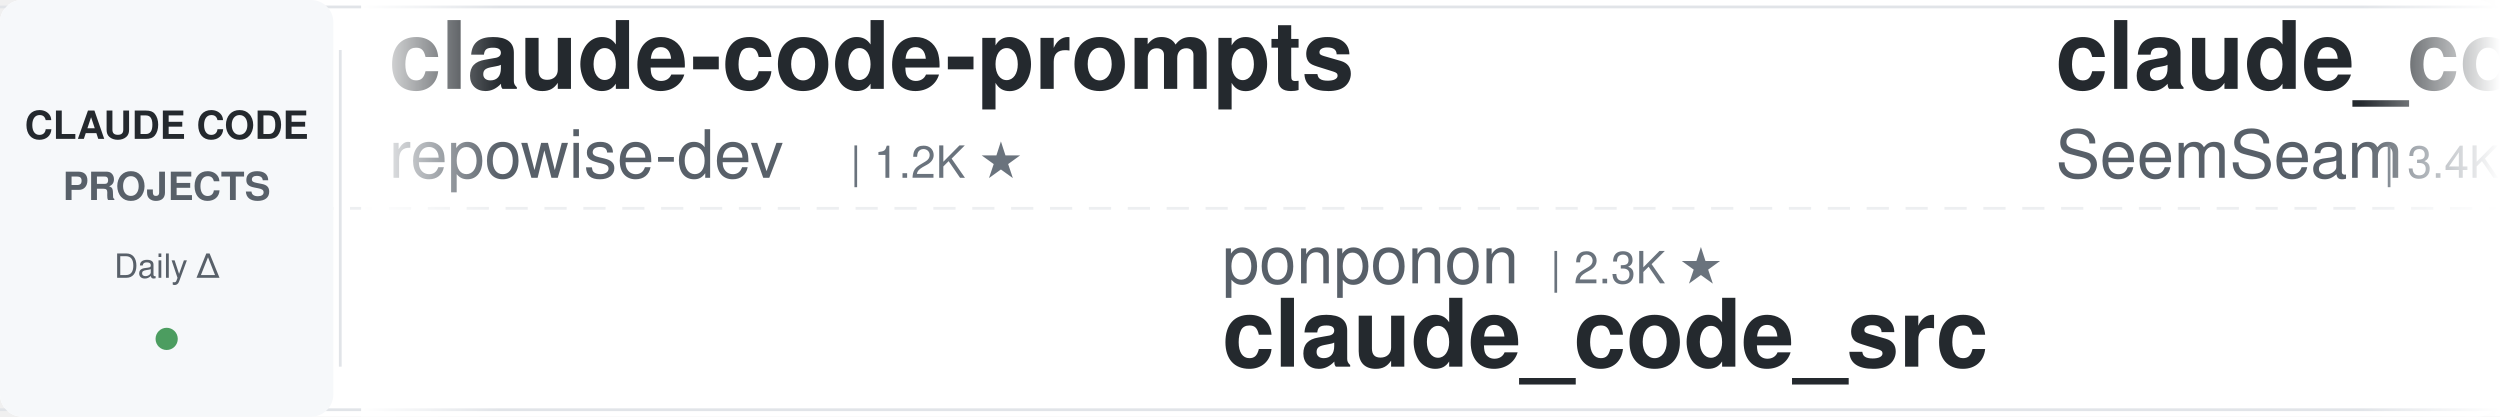
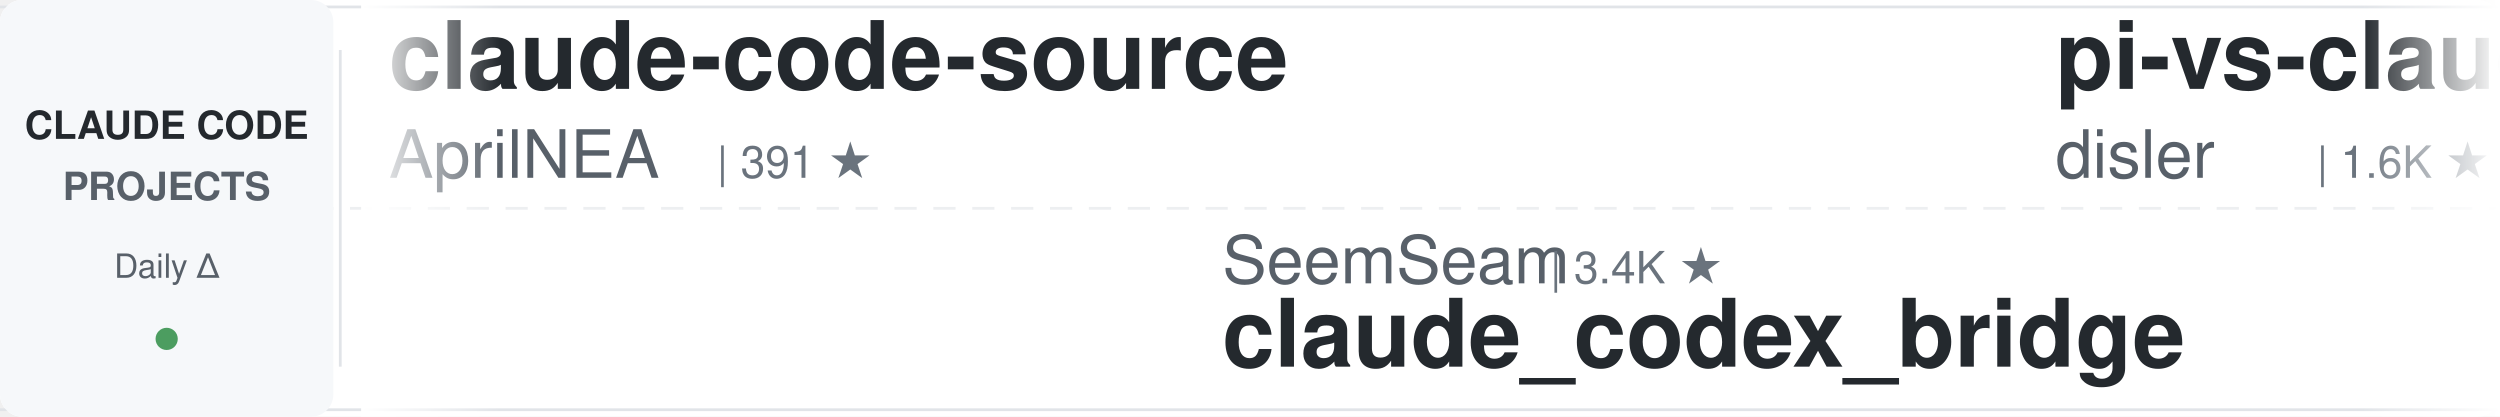
<svg xmlns="http://www.w3.org/2000/svg" width="900" height="150">
  <defs>
    <linearGradient id="leftFade" x1="0%" y1="0%" x2="100%" y2="0%">
      <stop offset="0%" style="stop-color:#ffffff;stop-opacity:1" />
      <stop offset="100%" style="stop-color:#ffffff;stop-opacity:0" />
    </linearGradient>
    <linearGradient id="rightFade" x1="0%" y1="0%" x2="100%" y2="0%">
      <stop offset="0%" style="stop-color:#ffffff;stop-opacity:0" />
      <stop offset="100%" style="stop-color:#ffffff;stop-opacity:1" />
    </linearGradient>
  </defs>
  <rect width="900" height="150" fill="#ffffff" rx="8" />
  <rect x="0" y="2" width="900" height="1" fill="#e1e4e8" />
  <rect x="0" y="147" width="900" height="1" fill="#e1e4e8" />
  <line x1="0" y1="75" x2="900" y2="75" stroke="#e1e4e8" stroke-width="1" stroke-dasharray="8 6" opacity="0.6" />
  <rect x="0" y="0" width="120" height="150" fill="#f6f8fa" rx="8" />
  <text x="60" y="50" font-family="-apple-system, BlinkMacSystemFont, 'Segoe UI', Helvetica, Arial, sans-serif" font-size="14" font-weight="600" fill="#24292e" text-anchor="middle">CLAUDE CODE</text>
  <text x="60" y="72" font-family="-apple-system, BlinkMacSystemFont, 'Segoe UI', Helvetica, Arial, sans-serif" font-size="14" font-weight="600" fill="#586069" text-anchor="middle">PROJECTS</text>
  <text x="60" y="100" font-family="-apple-system, BlinkMacSystemFont, 'Segoe UI', Helvetica, Arial, sans-serif" font-size="12" font-weight="500" fill="#586069" text-anchor="middle">Daily Δ</text>
  <circle cx="60" cy="122" r="4" fill="#22863a" opacity="0.8" />
  <rect x="122" y="18" width="1" height="114" fill="#e1e4e8" />
  <clipPath id="tickerClip">
    <rect x="130" y="0" width="770" height="150" />
  </clipPath>
  <g clip-path="url(#tickerClip)">
    <g id="tickerItems">
      <animateTransform attributeName="transform" attributeType="XML" type="translate" from="0 0" to="-3000 0" dur="54s" repeatCount="indefinite" />
      <g transform="translate(0, 0)">
-         <text x="140" y="32" font-family="-apple-system, BlinkMacSystemFont, 'Segoe UI', Helvetica, Arial, sans-serif" font-size="34" font-weight="600" fill="#24292e">claude-code-prompts</text>
-         <text x="140" y="64" font-family="-apple-system, BlinkMacSystemFont, 'Segoe UI', Helvetica, Arial, sans-serif" font-size="24" font-weight="400" fill="#586069">repowise-dev</text>
-         <text x="306" y="64" font-family="-apple-system, BlinkMacSystemFont, 'Segoe UI', Helvetica, Arial, sans-serif" font-size="16" font-weight="500" fill="#6a737d">| 1.2K ★</text>
+         <text x="140" y="32" font-family="-apple-system, BlinkMacSystemFont, 'Segoe UI', Helvetica, Arial, sans-serif" font-size="34" font-weight="600" fill="#24292e">claude-code-source</text>
+         <text x="140" y="64" font-family="-apple-system, BlinkMacSystemFont, 'Segoe UI', Helvetica, Arial, sans-serif" font-size="24" font-weight="400" fill="#586069">AprilNEA</text>
+         <text x="258" y="64" font-family="-apple-system, BlinkMacSystemFont, 'Segoe UI', Helvetica, Arial, sans-serif" font-size="16" font-weight="500" fill="#6a737d">| 391 ★</text>
      </g>
      <g transform="translate(300, 0)">
-         <text x="140" y="102" font-family="-apple-system, BlinkMacSystemFont, 'Segoe UI', Helvetica, Arial, sans-serif" font-size="24" font-weight="400" fill="#586069">ponponon</text>
-         <text x="258" y="102" font-family="-apple-system, BlinkMacSystemFont, 'Segoe UI', Helvetica, Arial, sans-serif" font-size="16" font-weight="500" fill="#6a737d">| 2.3K ★</text>
-         <text x="140" y="132" font-family="-apple-system, BlinkMacSystemFont, 'Segoe UI', Helvetica, Arial, sans-serif" font-size="34" font-weight="600" fill="#24292e">claude_code_src</text>
+         <text x="140" y="102" font-family="-apple-system, BlinkMacSystemFont, 'Segoe UI', Helvetica, Arial, sans-serif" font-size="24" font-weight="400" fill="#586069">SeemSeam</text>
+         <text x="258" y="102" font-family="-apple-system, BlinkMacSystemFont, 'Segoe UI', Helvetica, Arial, sans-serif" font-size="16" font-weight="500" fill="#6a737d">| 3.4K ★</text>
+         <text x="140" y="132" font-family="-apple-system, BlinkMacSystemFont, 'Segoe UI', Helvetica, Arial, sans-serif" font-size="34" font-weight="600" fill="#24292e">claude_codex_bridge</text>
      </g>
      <g transform="translate(600, 0)">
-         <text x="140" y="32" font-family="-apple-system, BlinkMacSystemFont, 'Segoe UI', Helvetica, Arial, sans-serif" font-size="34" font-weight="600" fill="#24292e">claude_codex_bridge</text>
-         <text x="140" y="64" font-family="-apple-system, BlinkMacSystemFont, 'Segoe UI', Helvetica, Arial, sans-serif" font-size="24" font-weight="400" fill="#586069">SeemSeam</text>
-         <text x="258" y="64" font-family="-apple-system, BlinkMacSystemFont, 'Segoe UI', Helvetica, Arial, sans-serif" font-size="16" font-weight="500" fill="#6a737d">| 3.4K ★</text>
+         <text x="140" y="32" font-family="-apple-system, BlinkMacSystemFont, 'Segoe UI', Helvetica, Arial, sans-serif" font-size="34" font-weight="600" fill="#24292e">pi-vs-claude-code</text>
+         <text x="140" y="64" font-family="-apple-system, BlinkMacSystemFont, 'Segoe UI', Helvetica, Arial, sans-serif" font-size="24" font-weight="400" fill="#586069">disler</text>
+         <text x="234" y="64" font-family="-apple-system, BlinkMacSystemFont, 'Segoe UI', Helvetica, Arial, sans-serif" font-size="16" font-weight="500" fill="#6a737d">| 1.6K ★</text>
      </g>
      <g transform="translate(900, 0)">
-         <text x="140" y="102" font-family="-apple-system, BlinkMacSystemFont, 'Segoe UI', Helvetica, Arial, sans-serif" font-size="24" font-weight="400" fill="#586069">JrCx7scC</text>
-         <text x="258" y="102" font-family="-apple-system, BlinkMacSystemFont, 'Segoe UI', Helvetica, Arial, sans-serif" font-size="16" font-weight="500" fill="#6a737d">| 373 ★</text>
-         <text x="140" y="132" font-family="-apple-system, BlinkMacSystemFont, 'Segoe UI', Helvetica, Arial, sans-serif" font-size="34" font-weight="600" fill="#24292e">claude-code-source</text>
+         <text x="140" y="102" font-family="-apple-system, BlinkMacSystemFont, 'Segoe UI', Helvetica, Arial, sans-serif" font-size="24" font-weight="400" fill="#586069">Donchitos</text>
+         <text x="270" y="102" font-family="-apple-system, BlinkMacSystemFont, 'Segoe UI', Helvetica, Arial, sans-serif" font-size="16" font-weight="500" fill="#6a737d">| 23.9K ★</text>
+         <text x="140" y="132" font-family="-apple-system, BlinkMacSystemFont, 'Segoe UI', Helvetica, Arial, sans-serif" font-size="34" font-weight="600" fill="#24292e">Claude-Code-Game-Studios</text>
      </g>
      <g transform="translate(1200, 0)">
+         <text x="140" y="32" font-family="-apple-system, BlinkMacSystemFont, 'Segoe UI', Helvetica, Arial, sans-serif" font-size="34" font-weight="600" fill="#24292e">claude-code-from-source</text>
+         <text x="140" y="64" font-family="-apple-system, BlinkMacSystemFont, 'Segoe UI', Helvetica, Arial, sans-serif" font-size="24" font-weight="400" fill="#586069">alejandrobalderas</text>
+         <text x="366" y="64" font-family="-apple-system, BlinkMacSystemFont, 'Segoe UI', Helvetica, Arial, sans-serif" font-size="16" font-weight="500" fill="#6a737d">| 2.8K ★</text>
+       </g>
+       <g transform="translate(1500, 0)">
+         <text x="140" y="102" font-family="-apple-system, BlinkMacSystemFont, 'Segoe UI', Helvetica, Arial, sans-serif" font-size="24" font-weight="400" fill="#586069">jqueryscript</text>
+         <text x="306" y="102" font-family="-apple-system, BlinkMacSystemFont, 'Segoe UI', Helvetica, Arial, sans-serif" font-size="16" font-weight="500" fill="#6a737d">| 499 ★</text>
+         <text x="140" y="132" font-family="-apple-system, BlinkMacSystemFont, 'Segoe UI', Helvetica, Arial, sans-serif" font-size="34" font-weight="600" fill="#24292e">awesome-claude-code</text>
+       </g>
+       <g transform="translate(1800, 0)">
        <text x="140" y="32" font-family="-apple-system, BlinkMacSystemFont, 'Segoe UI', Helvetica, Arial, sans-serif" font-size="34" font-weight="600" fill="#24292e">everything-claude-code-z...</text>
        <text x="140" y="64" font-family="-apple-system, BlinkMacSystemFont, 'Segoe UI', Helvetica, Arial, sans-serif" font-size="24" font-weight="400" fill="#586069">xu-xiang</text>
        <text x="258" y="64" font-family="-apple-system, BlinkMacSystemFont, 'Segoe UI', Helvetica, Arial, sans-serif" font-size="16" font-weight="500" fill="#6a737d">| 1.9K ★</text>
      </g>
-       <g transform="translate(1500, 0)">
-         <text x="140" y="102" font-family="-apple-system, BlinkMacSystemFont, 'Segoe UI', Helvetica, Arial, sans-serif" font-size="24" font-weight="400" fill="#586069">musistudio</text>
-         <text x="282" y="102" font-family="-apple-system, BlinkMacSystemFont, 'Segoe UI', Helvetica, Arial, sans-serif" font-size="16" font-weight="500" fill="#6a737d">| 36.6K ★</text>
-         <text x="140" y="132" font-family="-apple-system, BlinkMacSystemFont, 'Segoe UI', Helvetica, Arial, sans-serif" font-size="34" font-weight="600" fill="#24292e">claude-code-router</text>
-       </g>
-       <g transform="translate(1800, 0)">
-         <text x="140" y="32" font-family="-apple-system, BlinkMacSystemFont, 'Segoe UI', Helvetica, Arial, sans-serif" font-size="34" font-weight="600" fill="#24292e">claude-code-local</text>
-         <text x="140" y="64" font-family="-apple-system, BlinkMacSystemFont, 'Segoe UI', Helvetica, Arial, sans-serif" font-size="24" font-weight="400" fill="#586069">nicedreamzapp</text>
-         <text x="318" y="64" font-family="-apple-system, BlinkMacSystemFont, 'Segoe UI', Helvetica, Arial, sans-serif" font-size="16" font-weight="500" fill="#6a737d">| 3.2K ★</text>
-       </g>
      <g transform="translate(2100, 0)">
-         <text x="140" y="102" font-family="-apple-system, BlinkMacSystemFont, 'Segoe UI', Helvetica, Arial, sans-serif" font-size="24" font-weight="400" fill="#586069">anthropics</text>
-         <text x="282" y="102" font-family="-apple-system, BlinkMacSystemFont, 'Segoe UI', Helvetica, Arial, sans-serif" font-size="16" font-weight="500" fill="#6a737d">| 946 ★</text>
-         <text x="140" y="132" font-family="-apple-system, BlinkMacSystemFont, 'Segoe UI', Helvetica, Arial, sans-serif" font-size="34" font-weight="600" fill="#24292e">claude-code-base-action</text>
+         <text x="140" y="102" font-family="-apple-system, BlinkMacSystemFont, 'Segoe UI', Helvetica, Arial, sans-serif" font-size="24" font-weight="400" fill="#586069">daymade</text>
+         <text x="246" y="102" font-family="-apple-system, BlinkMacSystemFont, 'Segoe UI', Helvetica, Arial, sans-serif" font-size="16" font-weight="500" fill="#6a737d">| 1.3K ★</text>
+         <text x="140" y="132" font-family="-apple-system, BlinkMacSystemFont, 'Segoe UI', Helvetica, Arial, sans-serif" font-size="34" font-weight="600" fill="#24292e">claude-code-skills</text>
      </g>
      <g transform="translate(2400, 0)">
-         <text x="140" y="32" font-family="-apple-system, BlinkMacSystemFont, 'Segoe UI', Helvetica, Arial, sans-serif" font-size="34" font-weight="600" fill="#24292e">claude-code-proxy</text>
-         <text x="140" y="64" font-family="-apple-system, BlinkMacSystemFont, 'Segoe UI', Helvetica, Arial, sans-serif" font-size="24" font-weight="400" fill="#586069">fuergaosi233</text>
-         <text x="306" y="64" font-family="-apple-system, BlinkMacSystemFont, 'Segoe UI', Helvetica, Arial, sans-serif" font-size="16" font-weight="500" fill="#6a737d">| 2.8K ★</text>
+         <text x="140" y="32" font-family="-apple-system, BlinkMacSystemFont, 'Segoe UI', Helvetica, Arial, sans-serif" font-size="34" font-weight="600" fill="#24292e">claude-code-my-workflow</text>
+         <text x="140" y="64" font-family="-apple-system, BlinkMacSystemFont, 'Segoe UI', Helvetica, Arial, sans-serif" font-size="24" font-weight="400" fill="#586069">pedrohcgs</text>
+         <text x="270" y="64" font-family="-apple-system, BlinkMacSystemFont, 'Segoe UI', Helvetica, Arial, sans-serif" font-size="16" font-weight="500" fill="#6a737d">| 1.5K ★</text>
      </g>
      <g transform="translate(2700, 0)">
-         <text x="140" y="102" font-family="-apple-system, BlinkMacSystemFont, 'Segoe UI', Helvetica, Arial, sans-serif" font-size="24" font-weight="400" fill="#586069">luyao618</text>
-         <text x="258" y="102" font-family="-apple-system, BlinkMacSystemFont, 'Segoe UI', Helvetica, Arial, sans-serif" font-size="16" font-weight="500" fill="#6a737d">| 1.7K ★</text>
-         <text x="140" y="132" font-family="-apple-system, BlinkMacSystemFont, 'Segoe UI', Helvetica, Arial, sans-serif" font-size="34" font-weight="600" fill="#24292e">Claude-Code-Source-Study</text>
+         <text x="140" y="102" font-family="-apple-system, BlinkMacSystemFont, 'Segoe UI', Helvetica, Arial, sans-serif" font-size="24" font-weight="400" fill="#586069">frankbria</text>
+         <text x="270" y="102" font-family="-apple-system, BlinkMacSystemFont, 'Segoe UI', Helvetica, Arial, sans-serif" font-size="16" font-weight="500" fill="#6a737d">| 9.6K ★</text>
+         <text x="140" y="132" font-family="-apple-system, BlinkMacSystemFont, 'Segoe UI', Helvetica, Arial, sans-serif" font-size="34" font-weight="600" fill="#24292e">ralph-claude-code</text>
      </g>
      <g transform="translate(3000, 0)">
-         <text x="140" y="32" font-family="-apple-system, BlinkMacSystemFont, 'Segoe UI', Helvetica, Arial, sans-serif" font-size="34" font-weight="600" fill="#24292e">claude-code-prompts</text>
-         <text x="140" y="64" font-family="-apple-system, BlinkMacSystemFont, 'Segoe UI', Helvetica, Arial, sans-serif" font-size="24" font-weight="400" fill="#586069">repowise-dev</text>
-         <text x="306" y="64" font-family="-apple-system, BlinkMacSystemFont, 'Segoe UI', Helvetica, Arial, sans-serif" font-size="16" font-weight="500" fill="#6a737d">| 1.2K ★</text>
+         <text x="140" y="32" font-family="-apple-system, BlinkMacSystemFont, 'Segoe UI', Helvetica, Arial, sans-serif" font-size="34" font-weight="600" fill="#24292e">claude-code-source</text>
+         <text x="140" y="64" font-family="-apple-system, BlinkMacSystemFont, 'Segoe UI', Helvetica, Arial, sans-serif" font-size="24" font-weight="400" fill="#586069">AprilNEA</text>
+         <text x="258" y="64" font-family="-apple-system, BlinkMacSystemFont, 'Segoe UI', Helvetica, Arial, sans-serif" font-size="16" font-weight="500" fill="#6a737d">| 391 ★</text>
      </g>
      <g transform="translate(3300, 0)">
-         <text x="140" y="102" font-family="-apple-system, BlinkMacSystemFont, 'Segoe UI', Helvetica, Arial, sans-serif" font-size="24" font-weight="400" fill="#586069">ponponon</text>
-         <text x="258" y="102" font-family="-apple-system, BlinkMacSystemFont, 'Segoe UI', Helvetica, Arial, sans-serif" font-size="16" font-weight="500" fill="#6a737d">| 2.3K ★</text>
-         <text x="140" y="132" font-family="-apple-system, BlinkMacSystemFont, 'Segoe UI', Helvetica, Arial, sans-serif" font-size="34" font-weight="600" fill="#24292e">claude_code_src</text>
+         <text x="140" y="102" font-family="-apple-system, BlinkMacSystemFont, 'Segoe UI', Helvetica, Arial, sans-serif" font-size="24" font-weight="400" fill="#586069">SeemSeam</text>
+         <text x="258" y="102" font-family="-apple-system, BlinkMacSystemFont, 'Segoe UI', Helvetica, Arial, sans-serif" font-size="16" font-weight="500" fill="#6a737d">| 3.4K ★</text>
+         <text x="140" y="132" font-family="-apple-system, BlinkMacSystemFont, 'Segoe UI', Helvetica, Arial, sans-serif" font-size="34" font-weight="600" fill="#24292e">claude_codex_bridge</text>
      </g>
      <g transform="translate(3600, 0)">
-         <text x="140" y="32" font-family="-apple-system, BlinkMacSystemFont, 'Segoe UI', Helvetica, Arial, sans-serif" font-size="34" font-weight="600" fill="#24292e">claude_codex_bridge</text>
-         <text x="140" y="64" font-family="-apple-system, BlinkMacSystemFont, 'Segoe UI', Helvetica, Arial, sans-serif" font-size="24" font-weight="400" fill="#586069">SeemSeam</text>
-         <text x="258" y="64" font-family="-apple-system, BlinkMacSystemFont, 'Segoe UI', Helvetica, Arial, sans-serif" font-size="16" font-weight="500" fill="#6a737d">| 3.4K ★</text>
+         <text x="140" y="32" font-family="-apple-system, BlinkMacSystemFont, 'Segoe UI', Helvetica, Arial, sans-serif" font-size="34" font-weight="600" fill="#24292e">pi-vs-claude-code</text>
+         <text x="140" y="64" font-family="-apple-system, BlinkMacSystemFont, 'Segoe UI', Helvetica, Arial, sans-serif" font-size="24" font-weight="400" fill="#586069">disler</text>
+         <text x="234" y="64" font-family="-apple-system, BlinkMacSystemFont, 'Segoe UI', Helvetica, Arial, sans-serif" font-size="16" font-weight="500" fill="#6a737d">| 1.6K ★</text>
      </g>
      <g transform="translate(3900, 0)">
-         <text x="140" y="102" font-family="-apple-system, BlinkMacSystemFont, 'Segoe UI', Helvetica, Arial, sans-serif" font-size="24" font-weight="400" fill="#586069">JrCx7scC</text>
-         <text x="258" y="102" font-family="-apple-system, BlinkMacSystemFont, 'Segoe UI', Helvetica, Arial, sans-serif" font-size="16" font-weight="500" fill="#6a737d">| 373 ★</text>
-         <text x="140" y="132" font-family="-apple-system, BlinkMacSystemFont, 'Segoe UI', Helvetica, Arial, sans-serif" font-size="34" font-weight="600" fill="#24292e">claude-code-source</text>
+         <text x="140" y="102" font-family="-apple-system, BlinkMacSystemFont, 'Segoe UI', Helvetica, Arial, sans-serif" font-size="24" font-weight="400" fill="#586069">Donchitos</text>
+         <text x="270" y="102" font-family="-apple-system, BlinkMacSystemFont, 'Segoe UI', Helvetica, Arial, sans-serif" font-size="16" font-weight="500" fill="#6a737d">| 23.9K ★</text>
+         <text x="140" y="132" font-family="-apple-system, BlinkMacSystemFont, 'Segoe UI', Helvetica, Arial, sans-serif" font-size="34" font-weight="600" fill="#24292e">Claude-Code-Game-Studios</text>
      </g>
    </g>
  </g>
  <rect x="130" y="0" width="50" height="150" fill="url(#leftFade)" />
  <rect x="850" y="0" width="50" height="150" fill="url(#rightFade)" />
</svg>
